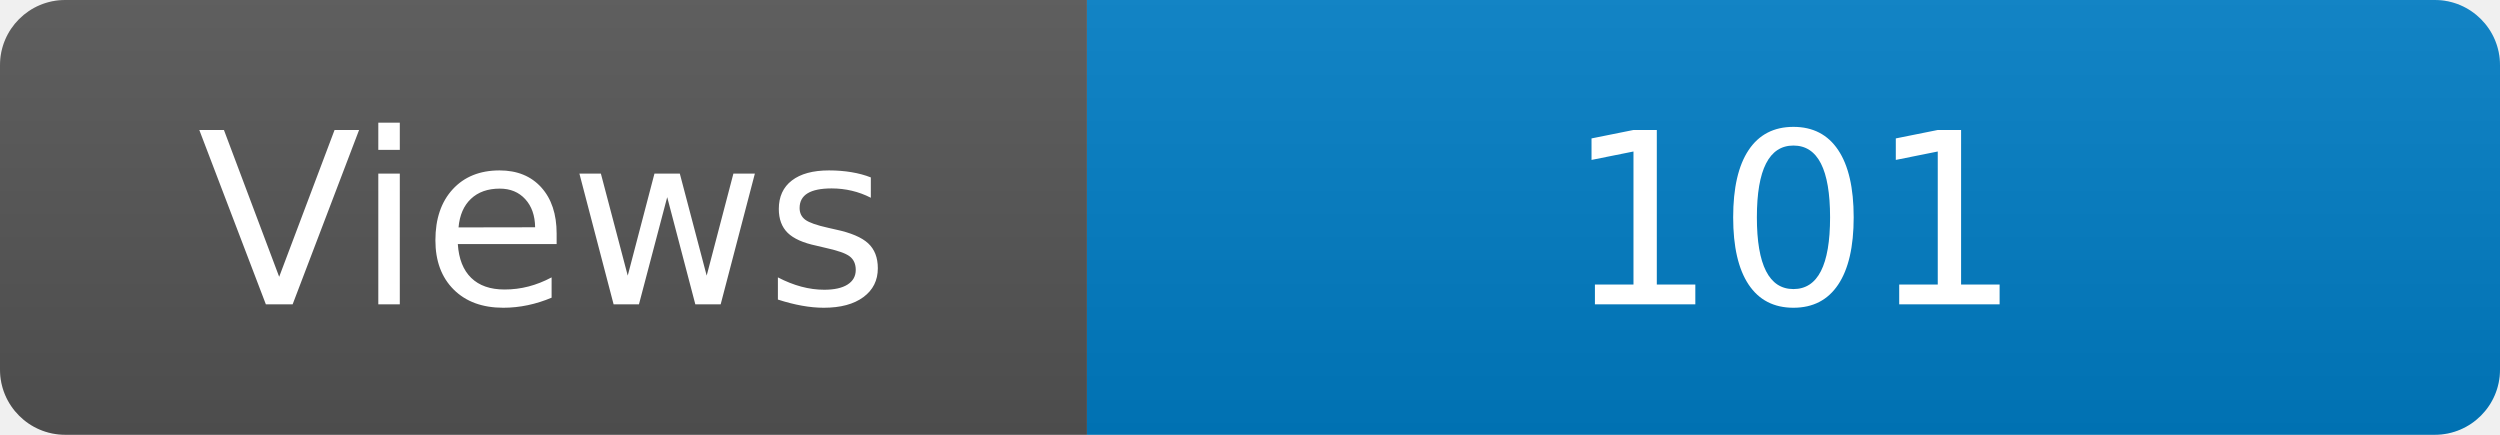
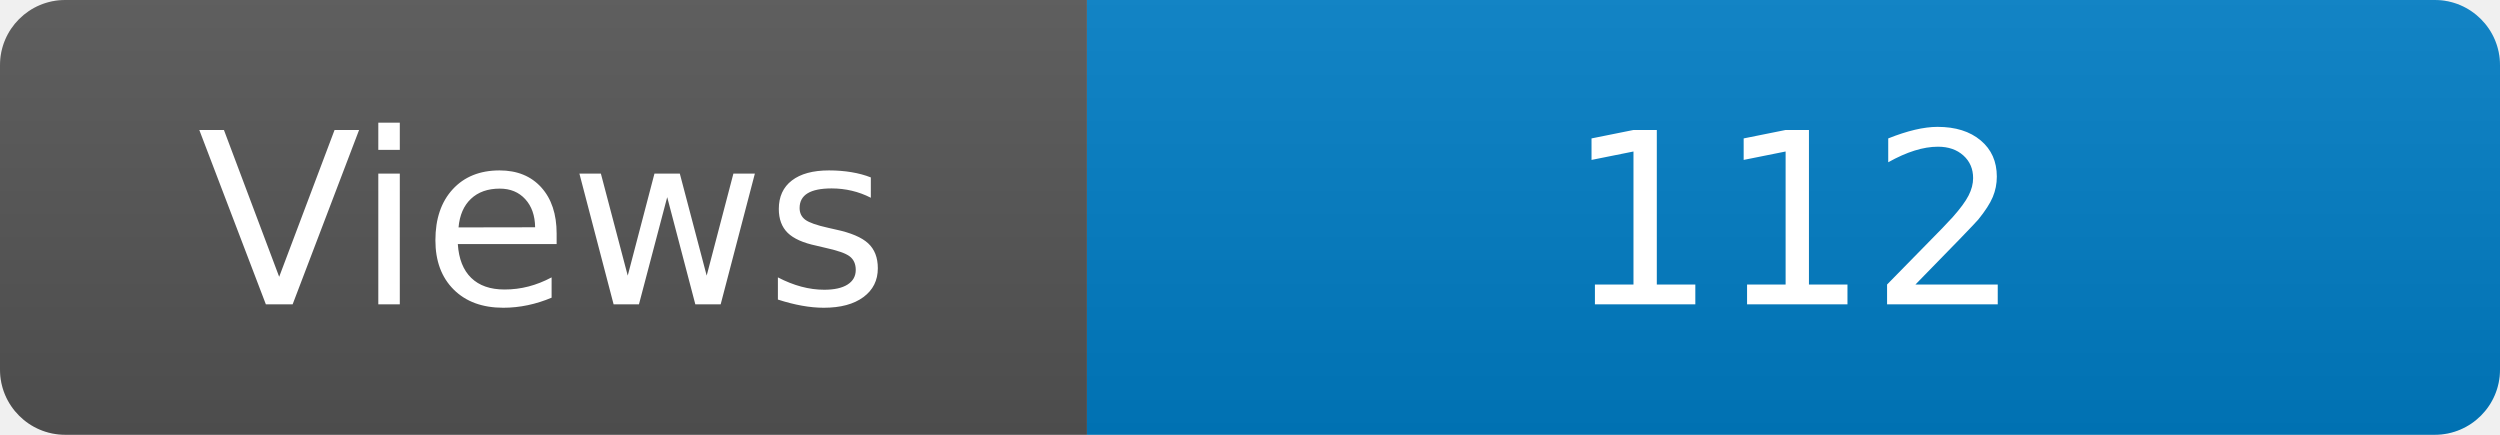
<svg xmlns="http://www.w3.org/2000/svg" width="115" height="20" role="img" aria-label="Maintained?: yes">
  <linearGradient id="s" x2="0" y2="100%">
    <stop offset="0" stop-color="#bbb" stop-opacity=".1" />
    <stop offset="1" stop-opacity=".1" />
  </linearGradient>
  <clipPath id="r">
    <rect width="115" height="20" rx="3" fill="#fff" />
  </clipPath>
  <g clip-path="url(#r)">
    <rect width="50" height="20" fill="#555" />
    <rect x="50" width="160" height="20" fill="#007ec6" />
    <rect width="115" height="20" fill="url(#s)" />
  </g>
  <g fill="#fff" text-anchor="middle" font-family="Verdana,Geneva,DejaVu Sans,sans-serif" font-size="110">
    <text x="250" y="140" transform="scale(.1)" fill="#fff">Views</text>
-     <text x="825" y="140" transform="scale(.1)" fill="#fff">101</text>
+     <text x="825" y="140" transform="scale(.1)" fill="#fff">112</text>
  </g>
</svg>
